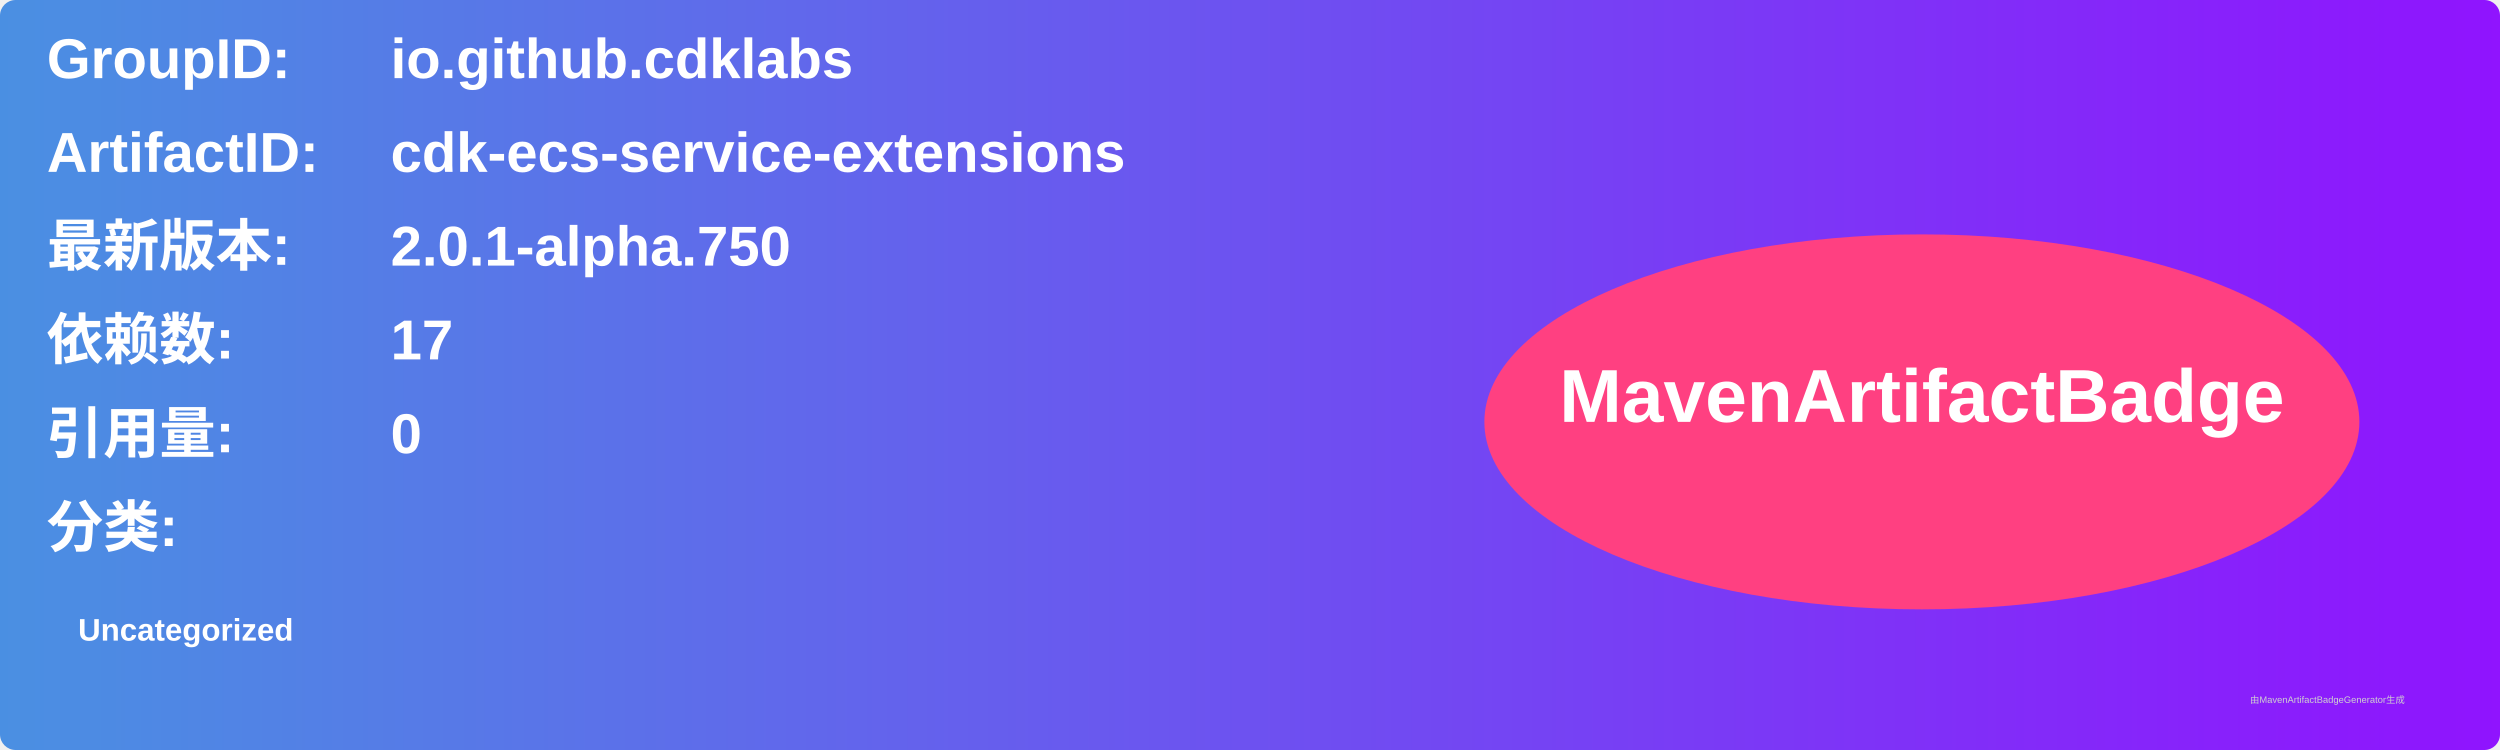
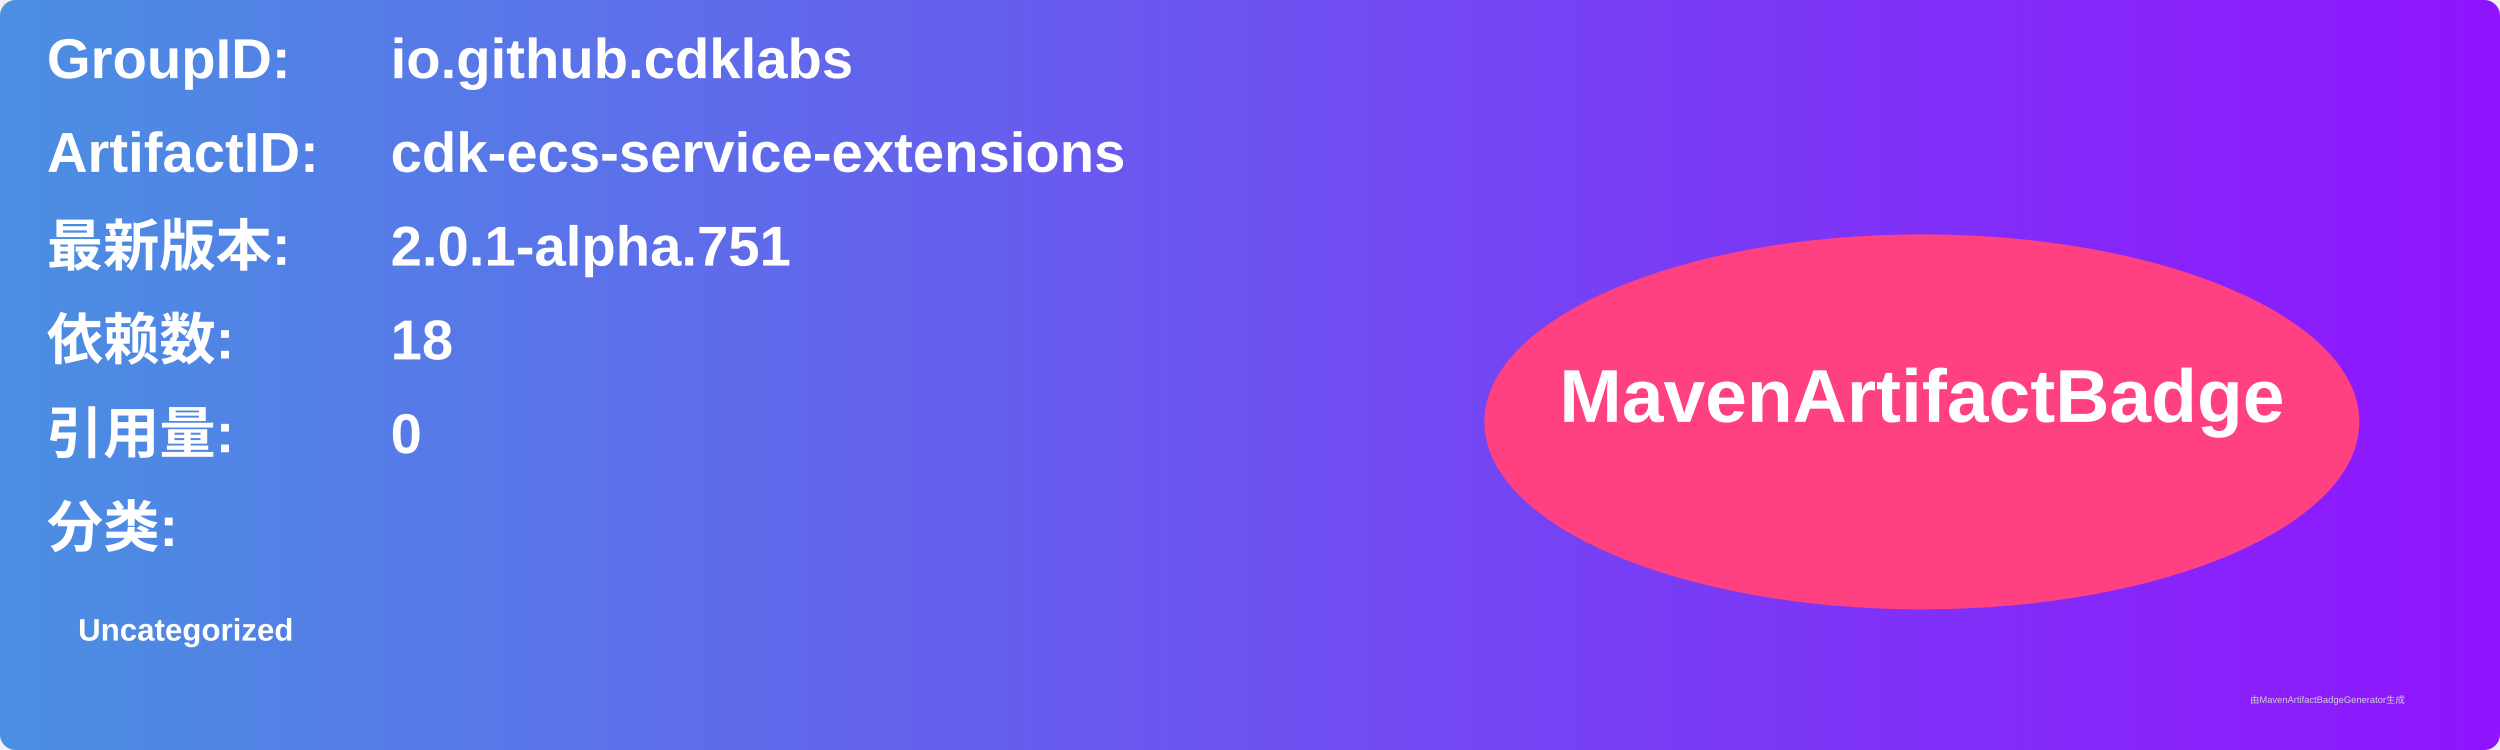
<svg xmlns="http://www.w3.org/2000/svg" width="800" height="240" viewBox="0 0 800 240">
  <linearGradient id="grad" x1="0%" y1="0%" x2="100%" y2="0%">
    <stop offset="0%" stop-color="#4a90e2" />
    <stop offset="100%" stop-color="#9013fe" />
  </linearGradient>
  <rect width="100%" height="100%" rx="5" ry="5" fill="url(#grad)" />
  <g transform="translate(15, 15)">
    <text x="0" y="10" font-family="Arial" font-size="18" fill="white" font-weight="bold" width="260">GroupID:</text>
    <text x="110" y="10" font-family="Arial" font-size="18" fill="white" font-weight="bold" width="460">io.github.cdklabs</text>
    <text x="0" y="40" font-family="Arial" font-size="18" fill="white" font-weight="bold" width="260">ArtifactID:</text>
    <text x="110" y="40" font-family="Arial" font-size="18" fill="white" font-weight="bold" width="460">cdk-ecs-service-extensions</text>
    <text x="0" y="70" font-family="Arial" font-size="18" fill="white" font-weight="bold">最新版本:</text>
    <text x="110" y="70" font-family="Arial" font-size="18" fill="white" font-weight="bold">
-       <tspan font-weight="bold">2.0.1-alpha.750</tspan>
+       <tspan font-weight="bold">2.0.1-alpha.751</tspan>
    </text>
    <text x="0" y="100" font-family="Arial" font-size="18" fill="white" font-weight="bold">依赖数: </text>
    <text x="110" y="100" font-family="Arial" font-size="18" fill="white">
-       <tspan font-weight="bold">17</tspan>
+       <tspan font-weight="bold">18</tspan>
    </text>
    <text x="0" y="130" font-family="Arial" font-size="18" fill="white" font-weight="bold">引用量: </text>
    <text x="110" y="130" font-family="Arial" font-size="18" fill="white">
      <tspan font-weight="bold">0</tspan>
    </text>
    <text x="0" y="160" font-family="Arial" font-size="18" fill="white" font-weight="bold">分类:</text>
    <text x="10" y="190" font-family="Arial" font-size="10" fill="white">
      <tspan font-weight="bold">Uncategorized</tspan>
    </text>
    <ellipse cx="600" cy="120" rx="140" ry="60" fill="#ff4081" />
    <text x="600" y="120" text-anchor="middle" font-family="Arial" font-size="24" fill="white" font-weight="bold">MavenArtifactBadge</text>
  </g>
  <text x="720" y="225" font-family="Arial" font-size="3" fill="#d0d0d0">由MavenArtifactBadgeGenerator生成</text>
</svg>
